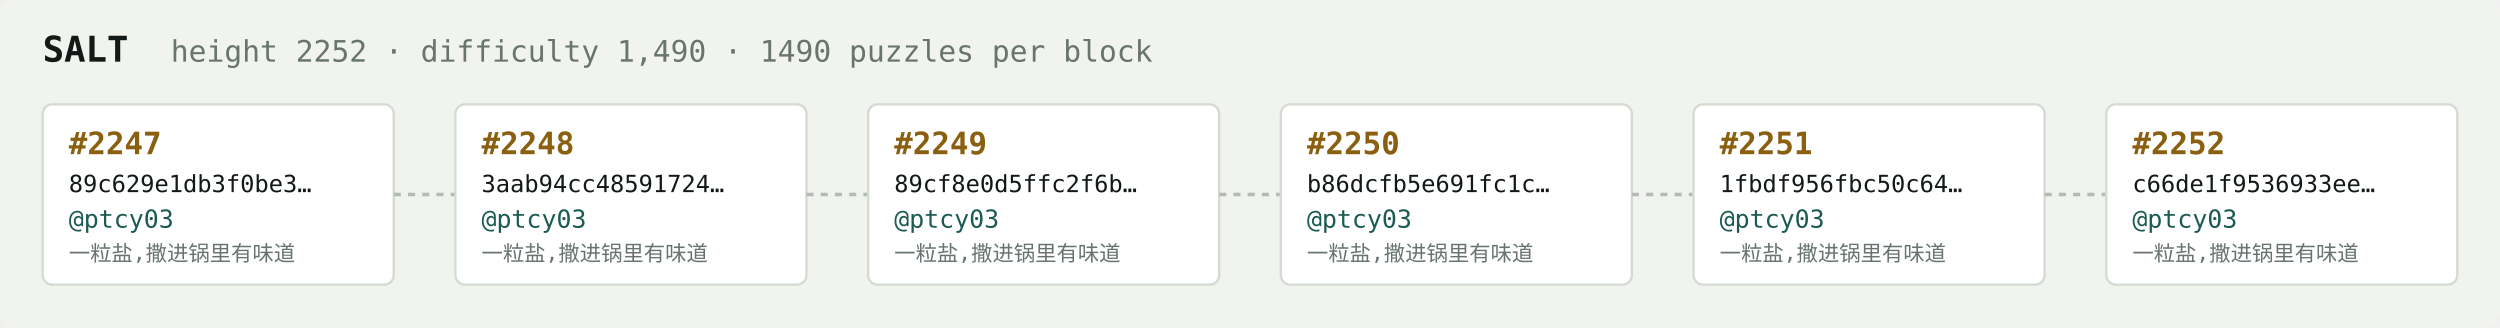
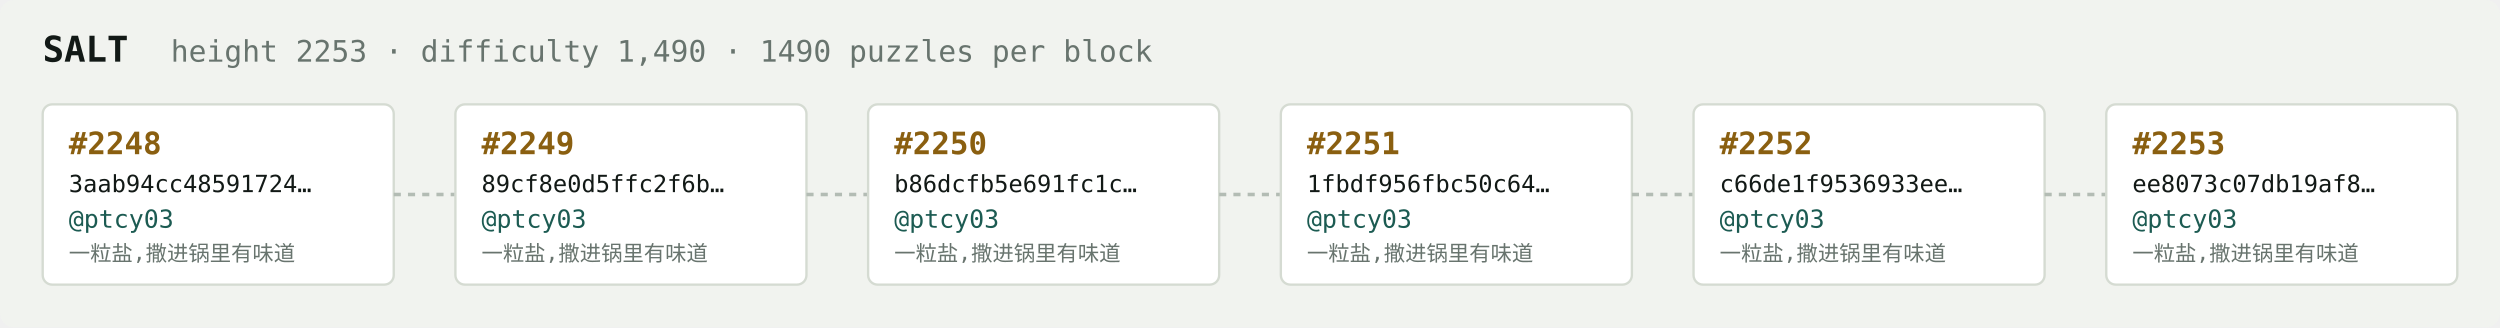
<svg xmlns="http://www.w3.org/2000/svg" width="1054" height="138" viewBox="0 0 1054 138" font-family="ui-monospace,SFMono-Regular,Menlo,monospace">
  <rect fill="#f1f3ef" width="1054" height="138" rx="6" />
  <text x="18" y="26" fill="#121916" font-size="15" font-weight="700">SALT</text>
-   <text x="72" y="26" fill="#68746e" font-size="12.5">height 2252 · difficulty 1,490 · 1490 puzzles per block</text>
+   <text x="72" y="26" fill="#68746e" font-size="12.5">height 2253 · difficulty 1,490 · 1490 puzzles per block</text>
  <rect x="18" y="44" width="148" height="76" rx="4" fill="#ffffff" stroke="#d5dbd2" stroke-width="1" />
-   <text x="29" y="65" fill="#8a5f10" font-size="13" font-weight="700">#2247</text>
-   <text x="29" y="81" fill="#121916" font-size="10">89c629e1db3f0be3…</text>
+   <text x="29" y="65" fill="#8a5f10" font-size="13" font-weight="700">#2248</text>
+   <text x="29" y="81" fill="#121916" font-size="10">3aab94cc48591724…</text>
  <text x="29" y="96" fill="#1c5b52" font-size="10.5">@ptcy03</text>
  <text x="29" y="110" fill="#68746e" font-size="9">一粒盐,撒进锅里有味道</text>
  <line x1="166" y1="82.0" x2="192" y2="82.0" stroke="#b3bcb4" stroke-width="1.5" stroke-dasharray="3 3" />
  <rect x="192" y="44" width="148" height="76" rx="4" fill="#ffffff" stroke="#d5dbd2" stroke-width="1" />
-   <text x="203" y="65" fill="#8a5f10" font-size="13" font-weight="700">#2248</text>
-   <text x="203" y="81" fill="#121916" font-size="10">3aab94cc48591724…</text>
+   <text x="203" y="65" fill="#8a5f10" font-size="13" font-weight="700">#2249</text>
+   <text x="203" y="81" fill="#121916" font-size="10">89cf8e0d5ffc2f6b…</text>
  <text x="203" y="96" fill="#1c5b52" font-size="10.5">@ptcy03</text>
  <text x="203" y="110" fill="#68746e" font-size="9">一粒盐,撒进锅里有味道</text>
  <line x1="340" y1="82.0" x2="366" y2="82.0" stroke="#b3bcb4" stroke-width="1.5" stroke-dasharray="3 3" />
  <rect x="366" y="44" width="148" height="76" rx="4" fill="#ffffff" stroke="#d5dbd2" stroke-width="1" />
-   <text x="377" y="65" fill="#8a5f10" font-size="13" font-weight="700">#2249</text>
-   <text x="377" y="81" fill="#121916" font-size="10">89cf8e0d5ffc2f6b…</text>
+   <text x="377" y="65" fill="#8a5f10" font-size="13" font-weight="700">#2250</text>
+   <text x="377" y="81" fill="#121916" font-size="10">b86dcfb5e691fc1c…</text>
  <text x="377" y="96" fill="#1c5b52" font-size="10.5">@ptcy03</text>
  <text x="377" y="110" fill="#68746e" font-size="9">一粒盐,撒进锅里有味道</text>
  <line x1="514" y1="82.0" x2="540" y2="82.0" stroke="#b3bcb4" stroke-width="1.5" stroke-dasharray="3 3" />
  <rect x="540" y="44" width="148" height="76" rx="4" fill="#ffffff" stroke="#d5dbd2" stroke-width="1" />
-   <text x="551" y="65" fill="#8a5f10" font-size="13" font-weight="700">#2250</text>
-   <text x="551" y="81" fill="#121916" font-size="10">b86dcfb5e691fc1c…</text>
+   <text x="551" y="65" fill="#8a5f10" font-size="13" font-weight="700">#2251</text>
+   <text x="551" y="81" fill="#121916" font-size="10">1fbdf956fbc50c64…</text>
  <text x="551" y="96" fill="#1c5b52" font-size="10.5">@ptcy03</text>
  <text x="551" y="110" fill="#68746e" font-size="9">一粒盐,撒进锅里有味道</text>
  <line x1="688" y1="82.0" x2="714" y2="82.0" stroke="#b3bcb4" stroke-width="1.5" stroke-dasharray="3 3" />
  <rect x="714" y="44" width="148" height="76" rx="4" fill="#ffffff" stroke="#d5dbd2" stroke-width="1" />
-   <text x="725" y="65" fill="#8a5f10" font-size="13" font-weight="700">#2251</text>
-   <text x="725" y="81" fill="#121916" font-size="10">1fbdf956fbc50c64…</text>
+   <text x="725" y="65" fill="#8a5f10" font-size="13" font-weight="700">#2252</text>
+   <text x="725" y="81" fill="#121916" font-size="10">c66de1f9536933ee…</text>
  <text x="725" y="96" fill="#1c5b52" font-size="10.5">@ptcy03</text>
  <text x="725" y="110" fill="#68746e" font-size="9">一粒盐,撒进锅里有味道</text>
  <line x1="862" y1="82.0" x2="888" y2="82.0" stroke="#b3bcb4" stroke-width="1.5" stroke-dasharray="3 3" />
  <rect x="888" y="44" width="148" height="76" rx="4" fill="#ffffff" stroke="#d5dbd2" stroke-width="1" />
-   <text x="899" y="65" fill="#8a5f10" font-size="13" font-weight="700">#2252</text>
-   <text x="899" y="81" fill="#121916" font-size="10">c66de1f9536933ee…</text>
+   <text x="899" y="65" fill="#8a5f10" font-size="13" font-weight="700">#2253</text>
+   <text x="899" y="81" fill="#121916" font-size="10">ee8073c07db19af8…</text>
  <text x="899" y="96" fill="#1c5b52" font-size="10.5">@ptcy03</text>
  <text x="899" y="110" fill="#68746e" font-size="9">一粒盐,撒进锅里有味道</text>
</svg>
